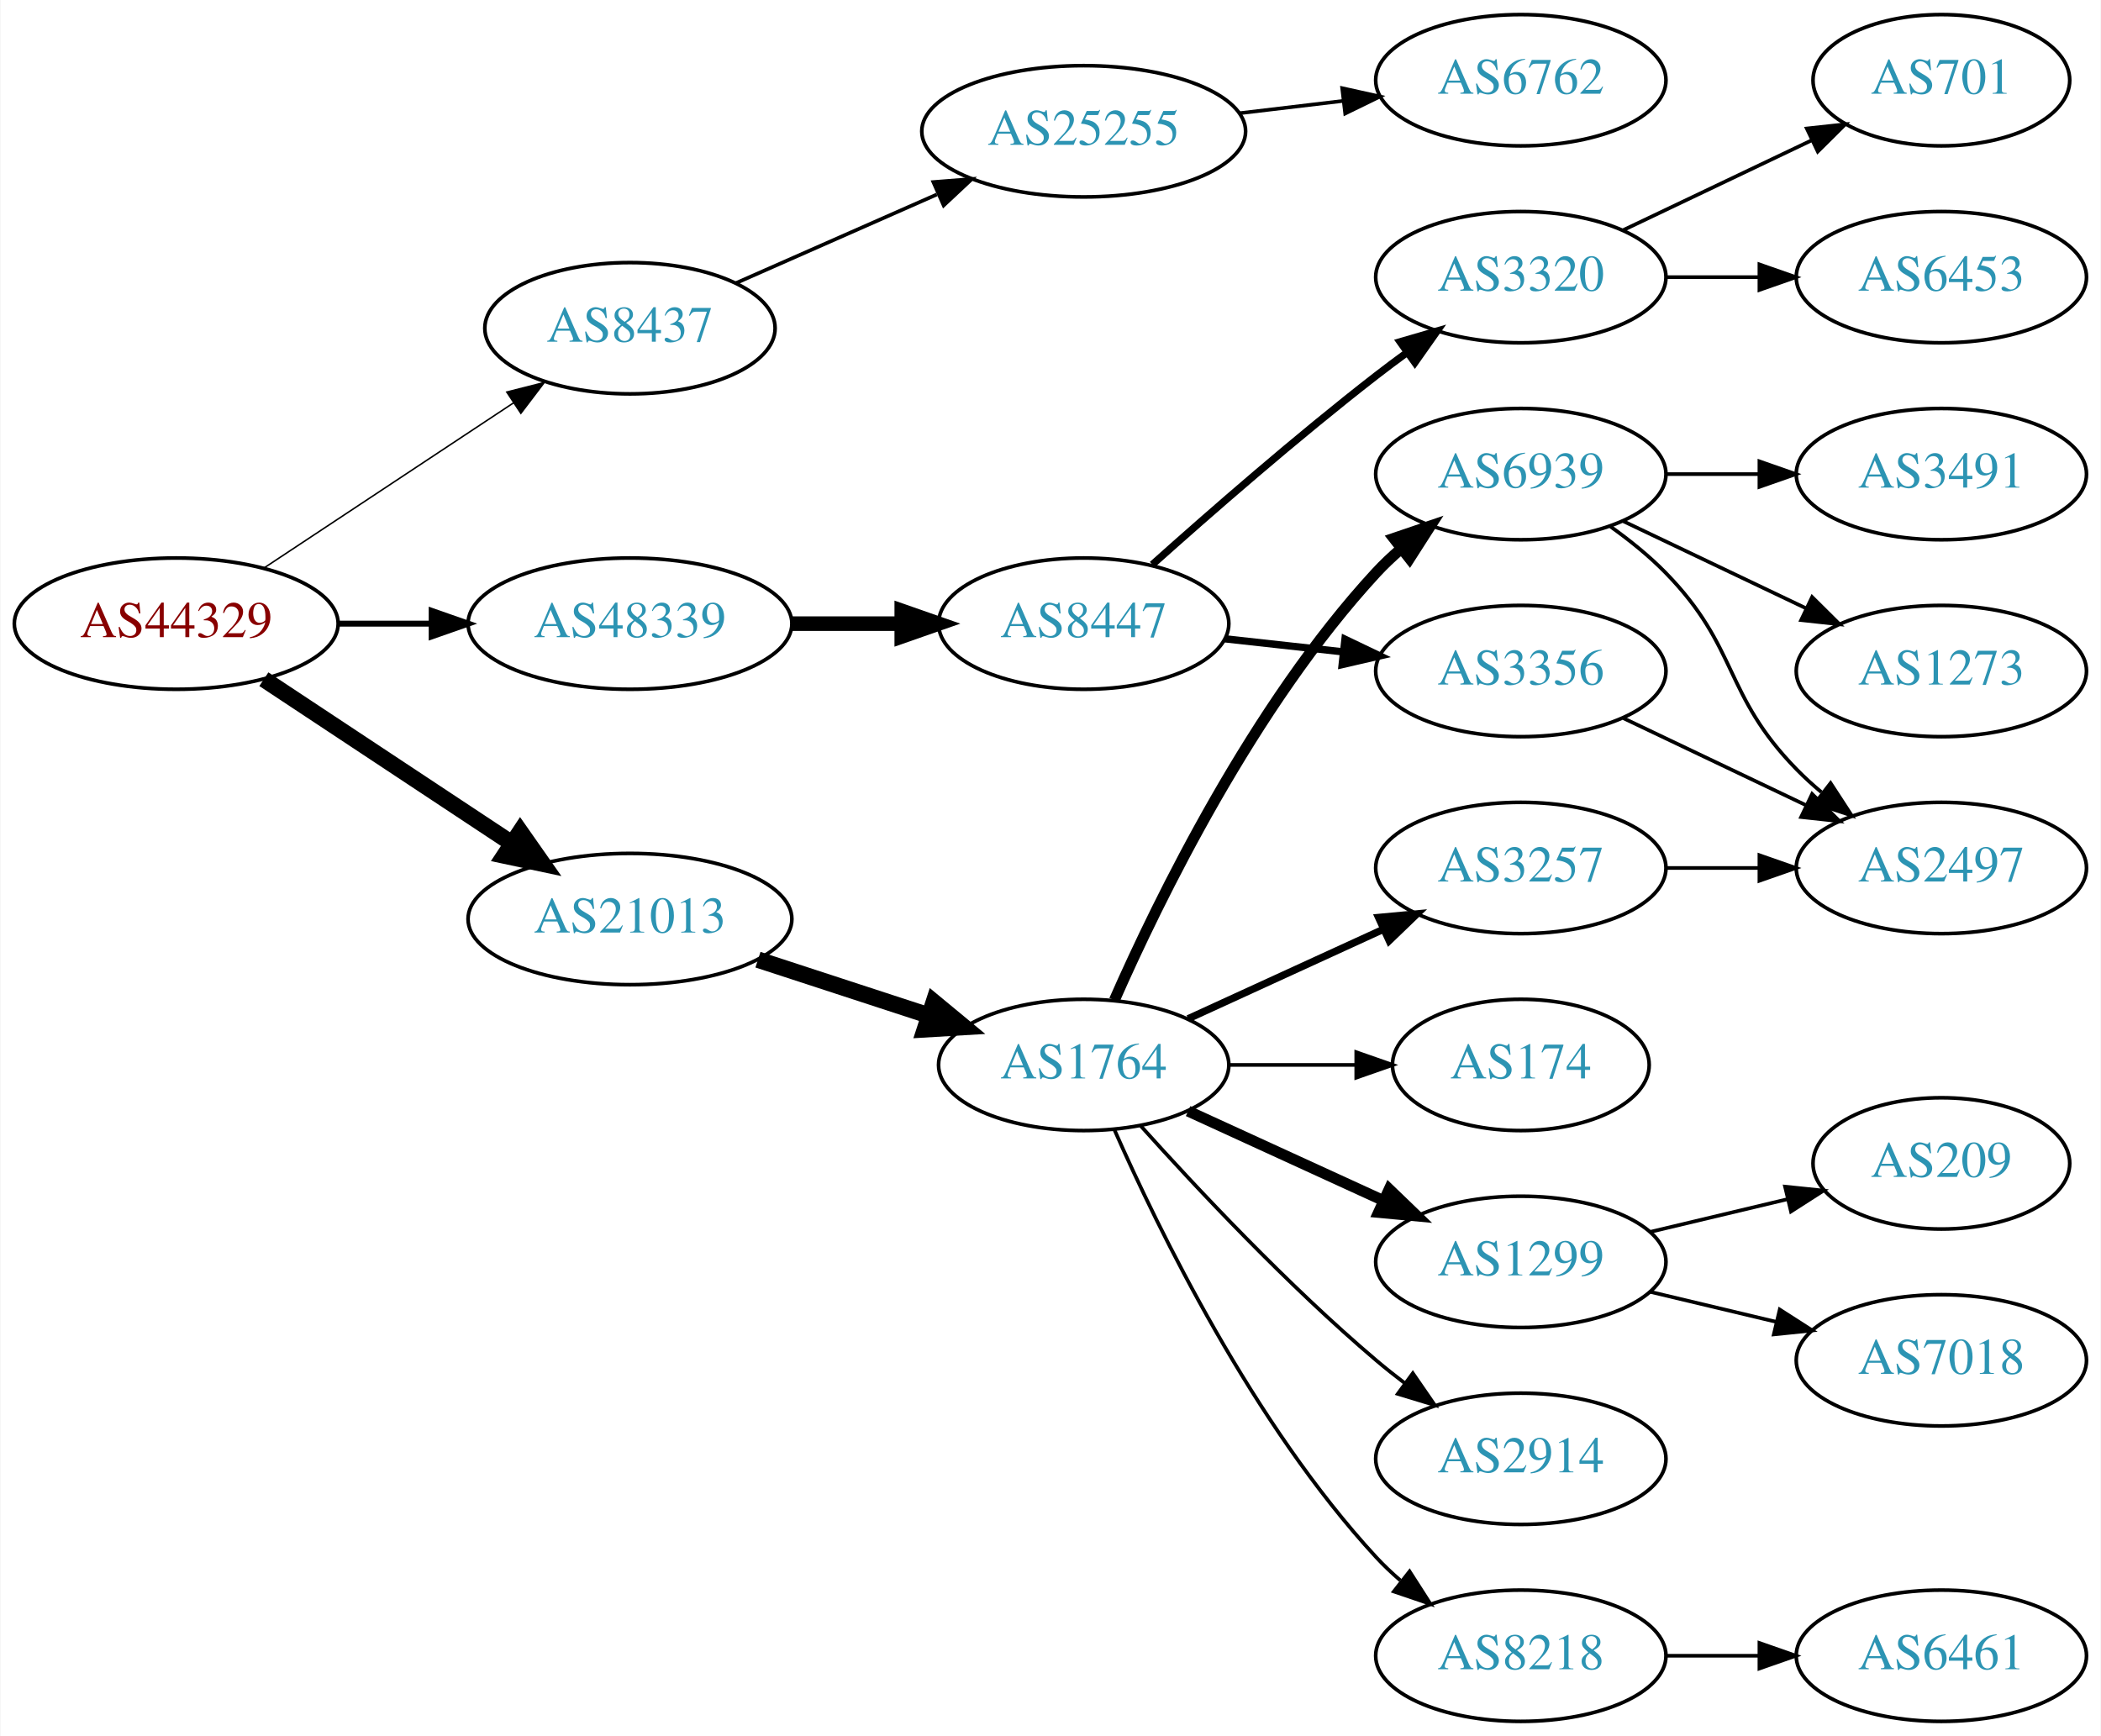
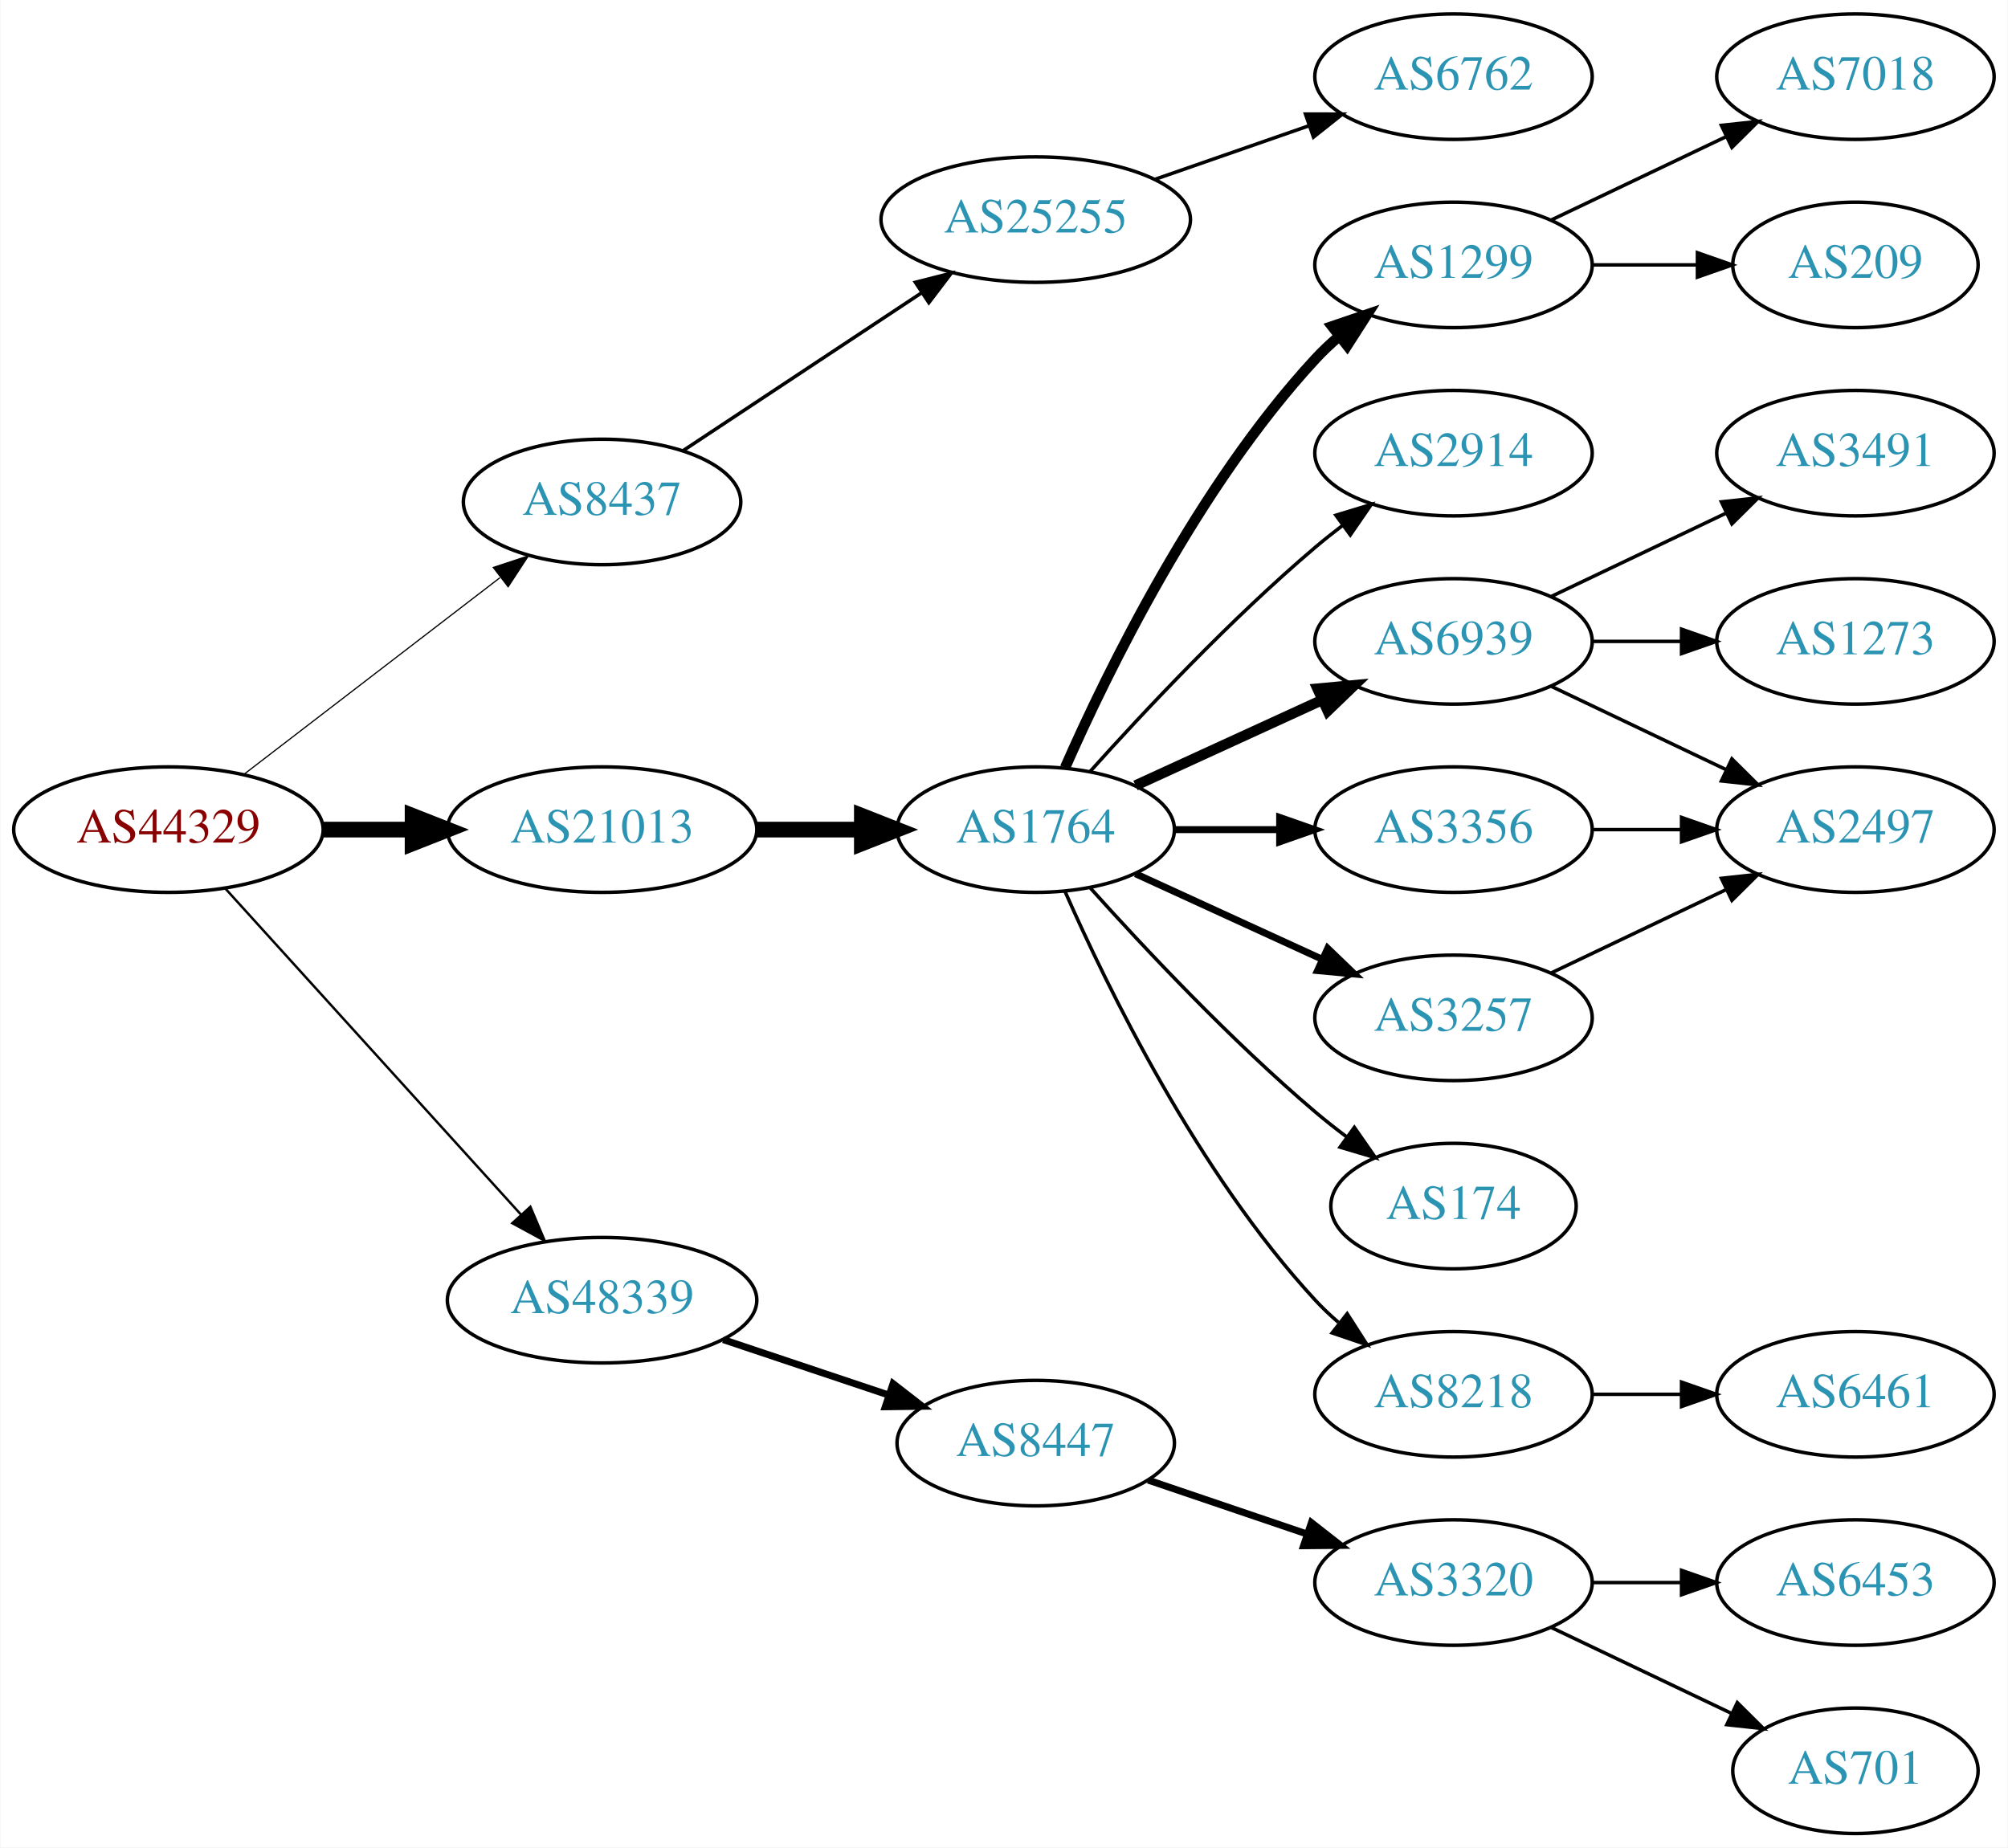
- <svg xmlns="http://www.w3.org/2000/svg" xmlns:xlink="http://www.w3.org/1999/xlink" width="576pt" height="476pt" viewBox="0.00 0.00 575.76 476.00">
-   <g id="graph0" class="graph" transform="scale(1 1) rotate(0) translate(4 472)">
-     <polygon fill="white" stroke="none" points="-4,4 -4,-472 571.762,-472 571.762,4 -4,4" />
+ <svg xmlns="http://www.w3.org/2000/svg" xmlns:xlink="http://www.w3.org/1999/xlink" width="576pt" height="530pt" viewBox="0.00 0.00 575.76 530.00">
+   <g id="graph0" class="graph" transform="scale(1 1) rotate(0) translate(4 526)">
+     <polygon fill="white" stroke="none" points="-4,4 -4,-526 571.762,-526 571.762,4 -4,4" />
    <g id="node1" class="node">
      <g id="a_node1">
        <a xlink:href="/asn/44329" xlink:title="AS44329 ~ NTS Netzwerk Telekom Service AG [AT]">
-           <ellipse fill="#ffffff" stroke="black" cx="44.196" cy="-301" rx="44.393" ry="18" />
-           <text text-anchor="middle" x="44.196" y="-297.3" font-family="Times,serif" font-size="14.00" fill="#880000">AS44329</text>
+           <ellipse fill="#ffffff" stroke="black" cx="44.196" cy="-288" rx="44.393" ry="18" />
+           <text text-anchor="middle" x="44.196" y="-284.3" font-family="Times,serif" font-size="14.00" fill="#880000">AS44329</text>
        </a>
      </g>
    </g>
    <g id="node2" class="node">
      <g id="a_node2">
        <a xlink:href="/asn/8437" xlink:title="AS8437 ~ Hutchison Drei Austria GmbH [AT]">
          <ellipse fill="#ffffff" stroke="black" cx="168.588" cy="-382" rx="39.794" ry="18" />
          <text text-anchor="middle" x="168.588" y="-378.3" font-family="Times,serif" font-size="14.00" fill="#2c94b3">AS8437</text>
        </a>
      </g>
    </g>
    <g id="edge1" class="edge">
-       <path fill="none" stroke="black" stroke-width="0.409" d="M68.217,-316.235C87.571,-329.044 115.406,-347.466 136.696,-361.555" />
-       <polygon fill="black" stroke="black" stroke-width="0.409" points="134.813,-364.506 145.084,-367.107 138.676,-358.669 134.813,-364.506" />
+       <path fill="none" stroke="black" stroke-width="0.346" d="M65.682,-303.733C85.836,-319.212 116.772,-342.972 139.272,-360.253" />
+       <polygon fill="black" stroke="black" stroke-width="0.346" points="137.38,-363.213 147.443,-366.528 141.644,-357.661 137.38,-363.213" />
    </g>
    <g id="node3" class="node">
      <g id="a_node3">
        <a xlink:href="/asn/21013" xlink:title="AS21013 ~ Wels, AT [AT]">
-           <ellipse fill="#ffffff" stroke="black" cx="168.588" cy="-220" rx="44.393" ry="18" />
-           <text text-anchor="middle" x="168.588" y="-216.3" font-family="Times,serif" font-size="14.00" fill="#2c94b3">AS21013</text>
+           <ellipse fill="#ffffff" stroke="black" cx="168.588" cy="-288" rx="44.393" ry="18" />
+           <text text-anchor="middle" x="168.588" y="-284.3" font-family="Times,serif" font-size="14.00" fill="#2c94b3">AS21013</text>
        </a>
      </g>
    </g>
    <g id="edge2" class="edge">
-       <path fill="none" stroke="black" stroke-width="4.5" d="M68.217,-285.765C87.449,-273.037 115.056,-254.766 136.294,-240.711" />
-       <polygon fill="black" stroke="black" stroke-width="4.5" points="138.504,-243.97 144.67,-235.167 134.158,-237.403 138.504,-243.97" />
+       <path fill="none" stroke="black" stroke-width="4.5" d="M88.692,-288C96.898,-288 105.569,-288 114.041,-288" />
+       <polygon fill="black" stroke="black" stroke-width="4.5" points="114.233,-291.938 124.233,-288 114.233,-284.063 114.233,-291.938" />
    </g>
    <g id="node4" class="node">
      <g id="a_node4">
        <a xlink:href="/asn/48339" xlink:title="AS48339 ~ Raiffeisen Rechenzentrum GmbH [AT]">
-           <ellipse fill="#ffffff" stroke="black" cx="168.588" cy="-301" rx="44.393" ry="18" />
-           <text text-anchor="middle" x="168.588" y="-297.3" font-family="Times,serif" font-size="14.00" fill="#2c94b3">AS48339</text>
+           <ellipse fill="#ffffff" stroke="black" cx="168.588" cy="-153" rx="44.393" ry="18" />
+           <text text-anchor="middle" x="168.588" y="-149.3" font-family="Times,serif" font-size="14.00" fill="#2c94b3">AS48339</text>
        </a>
      </g>
    </g>
    <g id="edge3" class="edge">
-       <path fill="none" stroke="black" stroke-width="1.636" d="M88.692,-301C96.898,-301 105.569,-301 114.041,-301" />
-       <polygon fill="black" stroke="black" stroke-width="1.636" points="114.233,-304.5 124.233,-301 114.233,-297.5 114.233,-304.5" />
+       <path fill="none" stroke="black" stroke-width="0.692" d="M60.45,-271.175C81.796,-247.63 120.718,-204.698 145.31,-177.574" />
+       <polygon fill="black" stroke="black" stroke-width="0.692" points="148.019,-179.796 152.142,-170.037 142.833,-175.095 148.019,-179.796" />
    </g>
    <g id="node5" class="node">
      <g id="a_node5">
        <a xlink:href="/asn/25255" xlink:title="AS25255 ~ ==&gt; TELE2 AUSTRIA &lt;== [AT]">
-           <ellipse fill="#ffffff" stroke="black" cx="292.98" cy="-436" rx="44.393" ry="18" />
-           <text text-anchor="middle" x="292.98" y="-432.3" font-family="Times,serif" font-size="14.00" fill="#2c94b3">AS25255</text>
+           <ellipse fill="#ffffff" stroke="black" cx="292.98" cy="-463" rx="44.393" ry="18" />
+           <text text-anchor="middle" x="292.98" y="-459.3" font-family="Times,serif" font-size="14.00" fill="#2c94b3">AS25255</text>
        </a>
      </g>
    </g>
    <g id="edge4" class="edge">
-       <path fill="none" stroke="black" d="M197.667,-394.389C213.984,-401.587 234.794,-410.769 252.714,-418.675" />
-       <polygon fill="black" stroke="black" points="251.763,-422.081 262.325,-422.916 254.588,-415.677 251.763,-422.081" />
+       <path fill="none" stroke="black" d="M191.753,-396.668C210.885,-409.33 238.753,-427.774 260.249,-442" />
+       <polygon fill="black" stroke="black" points="258.461,-445.014 268.732,-447.614 262.325,-439.176 258.461,-445.014" />
    </g>
    <g id="node7" class="node">
      <g id="a_node7">
        <a xlink:href="/asn/1764" xlink:title="AS1764 ~ NEXTLAYER-AS [AT]">
-           <ellipse fill="#ffffff" stroke="black" cx="292.98" cy="-180" rx="39.794" ry="18" />
-           <text text-anchor="middle" x="292.98" y="-176.3" font-family="Times,serif" font-size="14.00" fill="#2c94b3">AS1764</text>
+           <ellipse fill="#ffffff" stroke="black" cx="292.98" cy="-288" rx="39.794" ry="18" />
+           <text text-anchor="middle" x="292.98" y="-284.3" font-family="Times,serif" font-size="14.00" fill="#2c94b3">AS1764</text>
        </a>
      </g>
    </g>
    <g id="edge6" class="edge">
-       <path fill="none" stroke="black" stroke-width="4.5" d="M203.681,-208.858C218.187,-204.117 235.239,-198.544 250.469,-193.567" />
-       <polygon fill="black" stroke="black" stroke-width="4.5" points="251.888,-197.245 260.17,-190.396 249.442,-189.76 251.888,-197.245" />
-     </g>
-     <g id="node20" class="node">
-       <g id="a_node20">
+       <path fill="none" stroke="black" stroke-width="4.5" d="M213.084,-288C222.773,-288 233.11,-288 243.002,-288" />
+       <polygon fill="black" stroke="black" stroke-width="4.5" points="243.105,-291.938 253.105,-288 243.105,-284.063 243.105,-291.938" />
+     </g>
+     <g id="node21" class="node">
+       <g id="a_node21">
        <a xlink:href="/asn/8447" xlink:title="AS8447 ~ A1 Telekom Austria AG [AT]">
-           <ellipse fill="#ffffff" stroke="black" cx="292.98" cy="-301" rx="39.794" ry="18" />
-           <text text-anchor="middle" x="292.98" y="-297.3" font-family="Times,serif" font-size="14.00" fill="#2c94b3">AS8447</text>
-         </a>
-       </g>
-     </g>
-     <g id="edge20" class="edge">
-       <path fill="none" stroke="black" stroke-width="4" d="M213.084,-301C222.773,-301 233.11,-301 243.002,-301" />
-       <polygon fill="black" stroke="black" stroke-width="4" points="243.105,-304.5 253.105,-301 243.105,-297.5 243.105,-304.5" />
+           <ellipse fill="#ffffff" stroke="black" cx="292.98" cy="-112" rx="39.794" ry="18" />
+           <text text-anchor="middle" x="292.98" y="-108.3" font-family="Times,serif" font-size="14.00" fill="#2c94b3">AS8447</text>
+         </a>
+       </g>
+     </g>
+     <g id="edge22" class="edge">
+       <path fill="none" stroke="black" stroke-width="2" d="M203.356,-141.688C217.983,-136.788 235.246,-131.006 250.631,-125.852" />
+       <polygon fill="black" stroke="black" stroke-width="2" points="252.054,-129.066 260.424,-122.571 249.83,-122.429 252.054,-129.066" />
    </g>
    <g id="node6" class="node">
      <g id="a_node6">
        <a xlink:href="/asn/6762" xlink:title="AS6762 ~ TELECOM ITALIA SPARKLE S.p.A. [IT]">
-           <ellipse fill="#ffffff" stroke="black" cx="412.823" cy="-450" rx="39.794" ry="18" />
-           <text text-anchor="middle" x="412.823" y="-446.3" font-family="Times,serif" font-size="14.00" fill="#2c94b3">AS6762</text>
+           <ellipse fill="#ffffff" stroke="black" cx="412.823" cy="-504" rx="39.794" ry="18" />
+           <text text-anchor="middle" x="412.823" y="-500.3" font-family="Times,serif" font-size="14.00" fill="#2c94b3">AS6762</text>
        </a>
      </g>
    </g>
    <g id="edge5" class="edge">
-       <path fill="none" stroke="black" d="M335.527,-440.936C344.773,-442.034 354.646,-443.207 364.118,-444.332" />
-       <polygon fill="black" stroke="black" points="363.846,-447.825 374.189,-445.529 364.672,-440.874 363.846,-447.825" />
+       <path fill="none" stroke="black" d="M327.12,-474.53C340.837,-479.302 356.877,-484.883 371.286,-489.896" />
+       <polygon fill="black" stroke="black" points="370.358,-493.279 380.953,-493.26 372.658,-486.668 370.358,-493.279" />
    </g>
    <g id="node8" class="node">
      <g id="a_node8">
        <a xlink:href="/asn/6939" xlink:title="AS6939 ~ Hurricane Electric LLC [US]">
          <ellipse fill="#ffffff" stroke="black" cx="412.823" cy="-342" rx="39.794" ry="18" />
          <text text-anchor="middle" x="412.823" y="-338.3" font-family="Times,serif" font-size="14.00" fill="#2c94b3">AS6939</text>
        </a>
      </g>
    </g>
    <g id="edge7" class="edge">
-       <path fill="none" stroke="black" stroke-width="3" d="M301.396,-197.761C313.464,-225.183 339.436,-278.473 373.176,-315 375.207,-317.198 377.446,-319.319 379.792,-321.34" />
-       <polygon fill="black" stroke="black" stroke-width="3" points="378.004,-324.386 388.036,-327.794 382.319,-318.874 378.004,-324.386" />
+       <path fill="none" stroke="black" stroke-width="3" d="M321.609,-300.661C337.566,-307.973 357.837,-317.261 375.119,-325.181" />
+       <polygon fill="black" stroke="black" stroke-width="3" points="373.818,-328.435 384.367,-329.419 376.734,-322.071 373.818,-328.435" />
    </g>
    <g id="node9" class="node">
      <g id="a_node9">
        <a xlink:href="/asn/3257" xlink:title="AS3257 ~ GTT [DE]">
          <ellipse fill="#ffffff" stroke="black" cx="412.823" cy="-234" rx="39.794" ry="18" />
          <text text-anchor="middle" x="412.823" y="-230.3" font-family="Times,serif" font-size="14.00" fill="#2c94b3">AS3257</text>
        </a>
      </g>
    </g>
    <g id="edge8" class="edge">
-       <path fill="none" stroke="black" stroke-width="2" d="M321.609,-192.661C337.566,-199.973 357.837,-209.261 375.119,-217.181" />
-       <polygon fill="black" stroke="black" stroke-width="2" points="373.818,-220.435 384.367,-221.419 376.734,-214.071 373.818,-220.435" />
+       <path fill="none" stroke="black" stroke-width="2" d="M321.609,-275.339C337.566,-268.027 357.837,-258.739 375.119,-250.819" />
+       <polygon fill="black" stroke="black" stroke-width="2" points="376.734,-253.929 384.367,-246.581 373.818,-247.565 376.734,-253.929" />
    </g>
    <g id="node10" class="node">
      <g id="a_node10">
-         <a xlink:href="/asn/1299" xlink:title="AS1299 ~ Telia Carrier [EU]">
+         <a xlink:href="/asn/8218" xlink:title="AS8218 ~ legacy Neotelecoms [FR]">
          <ellipse fill="#ffffff" stroke="black" cx="412.823" cy="-126" rx="39.794" ry="18" />
-           <text text-anchor="middle" x="412.823" y="-122.3" font-family="Times,serif" font-size="14.00" fill="#2c94b3">AS1299</text>
+           <text text-anchor="middle" x="412.823" y="-122.3" font-family="Times,serif" font-size="14.00" fill="#2c94b3">AS8218</text>
        </a>
      </g>
    </g>
    <g id="edge9" class="edge">
-       <path fill="none" stroke="black" stroke-width="3" d="M321.609,-167.339C337.566,-160.027 357.837,-150.739 375.119,-142.819" />
-       <polygon fill="black" stroke="black" stroke-width="3" points="376.734,-145.929 384.367,-138.581 373.818,-139.565 376.734,-145.929" />
+       <path fill="none" stroke="black" d="M301.396,-270.239C313.464,-242.817 339.436,-189.527 373.176,-153 375.207,-150.802 377.446,-148.681 379.792,-146.66" />
+       <polygon fill="black" stroke="black" points="382.319,-149.126 388.036,-140.206 378.004,-143.614 382.319,-149.126" />
    </g>
    <g id="node11" class="node">
      <g id="a_node11">
-         <a xlink:href="/asn/8218" xlink:title="AS8218 ~ legacy Neotelecoms [FR]">
-           <ellipse fill="#ffffff" stroke="black" cx="412.823" cy="-18" rx="39.794" ry="18" />
-           <text text-anchor="middle" x="412.823" y="-14.3" font-family="Times,serif" font-size="14.00" fill="#2c94b3">AS8218</text>
-         </a>
-       </g>
-     </g>
-     <g id="edge10" class="edge">
-       <path fill="none" stroke="black" d="M301.396,-162.239C313.464,-134.817 339.436,-81.528 373.176,-45 375.207,-42.802 377.446,-40.681 379.792,-38.66" />
-       <polygon fill="black" stroke="black" points="382.319,-41.126 388.036,-32.206 378.004,-35.614 382.319,-41.126" />
-     </g>
-     <g id="node12" class="node">
-       <g id="a_node12">
-         <a xlink:href="/asn/2914" xlink:title="AS2914 ~ NTT America, Inc. [US]">
-           <ellipse fill="#ffffff" stroke="black" cx="412.823" cy="-72" rx="39.794" ry="18" />
-           <text text-anchor="middle" x="412.823" y="-68.3" font-family="Times,serif" font-size="14.00" fill="#2c94b3">AS2914</text>
-         </a>
-       </g>
-     </g>
-     <g id="edge11" class="edge">
-       <path fill="none" stroke="black" d="M308.626,-163.275C323.927,-146.235 349.025,-119.477 373.176,-99 375.674,-96.883 378.334,-94.768 381.045,-92.707" />
-       <polygon fill="black" stroke="black" points="383.212,-95.459 389.222,-86.734 379.082,-89.806 383.212,-95.459" />
-     </g>
-     <g id="node13" class="node">
-       <g id="a_node13">
        <a xlink:href="/asn/174" xlink:title="AS174 ~ Cogent Communications [US]">
          <ellipse fill="#ffffff" stroke="black" cx="412.823" cy="-180" rx="35.194" ry="18" />
          <text text-anchor="middle" x="412.823" y="-176.3" font-family="Times,serif" font-size="14.00" fill="#2c94b3">AS174</text>
        </a>
      </g>
    </g>
+     <g id="edge10" class="edge">
+       <path fill="none" stroke="black" d="M308.626,-271.275C323.927,-254.235 349.025,-227.477 373.176,-207 376.029,-204.582 379.094,-202.167 382.205,-199.831" />
+       <polygon fill="black" stroke="black" points="384.378,-202.578 390.433,-193.884 380.278,-196.905 384.378,-202.578" />
+     </g>
+     <g id="node12" class="node">
+       <g id="a_node12">
+         <a xlink:href="/asn/1299" xlink:title="AS1299 ~ Telia Carrier [EU]">
+           <ellipse fill="#ffffff" stroke="black" cx="412.823" cy="-450" rx="39.794" ry="18" />
+           <text text-anchor="middle" x="412.823" y="-446.3" font-family="Times,serif" font-size="14.00" fill="#2c94b3">AS1299</text>
+         </a>
+       </g>
+     </g>
+     <g id="edge11" class="edge">
+       <path fill="none" stroke="black" stroke-width="3" d="M301.396,-305.761C313.464,-333.183 339.436,-386.473 373.176,-423 375.207,-425.198 377.446,-427.319 379.792,-429.34" />
+       <polygon fill="black" stroke="black" stroke-width="3" points="378.004,-432.386 388.036,-435.794 382.319,-426.874 378.004,-432.386" />
+     </g>
+     <g id="node13" class="node">
+       <g id="a_node13">
+         <a xlink:href="/asn/3356" xlink:title="AS3356 ~ Level 3 Parent, LLC [US]">
+           <ellipse fill="#ffffff" stroke="black" cx="412.823" cy="-288" rx="39.794" ry="18" />
+           <text text-anchor="middle" x="412.823" y="-284.3" font-family="Times,serif" font-size="14.00" fill="#2c94b3">AS3356</text>
+         </a>
+       </g>
+     </g>
    <g id="edge12" class="edge">
-       <path fill="none" stroke="black" d="M332.893,-180C343.98,-180 356.139,-180 367.522,-180" />
-       <polygon fill="black" stroke="black" points="367.703,-183.5 377.703,-180 367.703,-176.5 367.703,-183.5" />
+       <path fill="none" stroke="black" stroke-width="2" d="M332.893,-288C342.446,-288 352.796,-288 362.759,-288" />
+       <polygon fill="black" stroke="black" stroke-width="2" points="362.951,-291.5 372.951,-288 362.951,-284.5 362.951,-291.5" />
    </g>
    <g id="node14" class="node">
      <g id="a_node14">
-         <a xlink:href="/asn/1273" xlink:title="AS1273 ~ Vodafone Group PLC [EU]">
-           <ellipse fill="#ffffff" stroke="black" cx="528.116" cy="-288" rx="39.794" ry="18" />
-           <text text-anchor="middle" x="528.116" y="-284.3" font-family="Times,serif" font-size="14.00" fill="#2c94b3">AS1273</text>
+         <a xlink:href="/asn/2914" xlink:title="AS2914 ~ NTT America, Inc. [US]">
+           <ellipse fill="#ffffff" stroke="black" cx="412.823" cy="-396" rx="39.794" ry="18" />
+           <text text-anchor="middle" x="412.823" y="-392.3" font-family="Times,serif" font-size="14.00" fill="#2c94b3">AS2914</text>
        </a>
      </g>
    </g>
    <g id="edge13" class="edge">
-       <path fill="none" stroke="black" d="M440.959,-329.066C455.953,-321.919 474.774,-312.948 490.998,-305.215" />
-       <polygon fill="black" stroke="black" points="492.68,-308.291 500.201,-300.829 489.668,-301.972 492.68,-308.291" />
+       <path fill="none" stroke="black" d="M308.626,-304.725C323.927,-321.765 349.025,-348.523 373.176,-369 375.674,-371.117 378.334,-373.232 381.045,-375.293" />
+       <polygon fill="black" stroke="black" points="379.082,-378.194 389.222,-381.266 383.212,-372.541 379.082,-378.194" />
    </g>
    <g id="node15" class="node">
      <g id="a_node15">
-         <a xlink:href="/asn/2497" xlink:title="AS2497 ~ Internet Initiative Japan Inc. [JP]">
-           <ellipse fill="#ffffff" stroke="black" cx="528.116" cy="-234" rx="39.794" ry="18" />
-           <text text-anchor="middle" x="528.116" y="-230.3" font-family="Times,serif" font-size="14.00" fill="#2c94b3">AS2497</text>
+         <a xlink:href="/asn/3491" xlink:title="AS3491 ~ PCCW Global, Inc. [US]">
+           <ellipse fill="#ffffff" stroke="black" cx="528.116" cy="-396" rx="39.794" ry="18" />
+           <text text-anchor="middle" x="528.116" y="-392.3" font-family="Times,serif" font-size="14.00" fill="#2c94b3">AS3491</text>
        </a>
      </g>
    </g>
    <g id="edge14" class="edge">
-       <path fill="none" stroke="black" d="M437.417,-327.611C442.673,-323.852 448.005,-319.563 452.469,-315 472.642,-294.383 468.297,-281.617 488.469,-261 490.562,-258.861 492.846,-256.782 495.222,-254.79" />
-       <polygon fill="black" stroke="black" points="497.741,-257.268 503.522,-248.389 493.466,-251.725 497.741,-257.268" />
+       <path fill="none" stroke="black" d="M440.959,-354.934C455.953,-362.081 474.774,-371.052 490.998,-378.785" />
+       <polygon fill="black" stroke="black" points="489.668,-382.028 500.201,-383.171 492.68,-375.709 489.668,-382.028" />
    </g>
    <g id="node16" class="node">
      <g id="a_node16">
-         <a xlink:href="/asn/3491" xlink:title="AS3491 ~ PCCW Global, Inc. [US]">
+         <a xlink:href="/asn/1273" xlink:title="AS1273 ~ Vodafone Group PLC [EU]">
          <ellipse fill="#ffffff" stroke="black" cx="528.116" cy="-342" rx="39.794" ry="18" />
-           <text text-anchor="middle" x="528.116" y="-338.3" font-family="Times,serif" font-size="14.00" fill="#2c94b3">AS3491</text>
+           <text text-anchor="middle" x="528.116" y="-338.3" font-family="Times,serif" font-size="14.00" fill="#2c94b3">AS1273</text>
        </a>
      </g>
    </g>
    <g id="edge15" class="edge">
      <path fill="none" stroke="black" d="M452.495,-342C460.698,-342 469.462,-342 477.994,-342" />
      <polygon fill="black" stroke="black" points="478.233,-345.5 488.233,-342 478.233,-338.5 478.233,-345.5" />
    </g>
-     <g id="edge16" class="edge">
-       <path fill="none" stroke="black" d="M452.495,-234C460.698,-234 469.462,-234 477.994,-234" />
-       <polygon fill="black" stroke="black" points="478.233,-237.5 488.233,-234 478.233,-230.5 478.233,-237.5" />
-     </g>
    <g id="node17" class="node">
      <g id="a_node17">
-         <a xlink:href="/asn/7018" xlink:title="AS7018 ~ AT&amp;T Services, Inc. [US]">
-           <ellipse fill="#ffffff" stroke="black" cx="528.116" cy="-99" rx="39.794" ry="18" />
-           <text text-anchor="middle" x="528.116" y="-95.3" font-family="Times,serif" font-size="14.00" fill="#2c94b3">AS7018</text>
-         </a>
-       </g>
+         <a xlink:href="/asn/2497" xlink:title="AS2497 ~ Internet Initiative Japan Inc. [JP]">
+           <ellipse fill="#ffffff" stroke="black" cx="528.116" cy="-288" rx="39.794" ry="18" />
+           <text text-anchor="middle" x="528.116" y="-284.3" font-family="Times,serif" font-size="14.00" fill="#2c94b3">AS2497</text>
+         </a>
+       </g>
+     </g>
+     <g id="edge16" class="edge">
+       <path fill="none" stroke="black" d="M440.959,-329.066C455.953,-321.919 474.774,-312.948 490.998,-305.215" />
+       <polygon fill="black" stroke="black" points="492.68,-308.291 500.201,-300.829 489.668,-301.972 492.68,-308.291" />
    </g>
    <g id="edge17" class="edge">
-       <path fill="none" stroke="black" d="M448.43,-117.752C459.301,-115.162 471.456,-112.265 482.898,-109.538" />
-       <polygon fill="black" stroke="black" points="483.804,-112.92 492.721,-107.197 482.182,-106.111 483.804,-112.92" />
+       <path fill="none" stroke="black" d="M440.959,-246.934C455.953,-254.081 474.774,-263.052 490.998,-270.785" />
+       <polygon fill="black" stroke="black" points="489.668,-274.028 500.201,-275.171 492.68,-267.709 489.668,-274.028" />
    </g>
    <g id="node18" class="node">
      <g id="a_node18">
-         <a xlink:href="/asn/209" xlink:title="AS209 ~ CenturyLink Communications, LLC [US]">
-           <ellipse fill="#ffffff" stroke="black" cx="528.116" cy="-153" rx="35.194" ry="18" />
-           <text text-anchor="middle" x="528.116" y="-149.3" font-family="Times,serif" font-size="14.00" fill="#2c94b3">AS209</text>
+         <a xlink:href="/asn/6461" xlink:title="AS6461 ~ Zayo Bandwidth [US]">
+           <ellipse fill="#ffffff" stroke="black" cx="528.116" cy="-126" rx="39.794" ry="18" />
+           <text text-anchor="middle" x="528.116" y="-122.3" font-family="Times,serif" font-size="14.00" fill="#2c94b3">AS6461</text>
        </a>
      </g>
    </g>
    <g id="edge18" class="edge">
-       <path fill="none" stroke="black" d="M448.43,-134.248C460.225,-137.058 473.529,-140.229 485.797,-143.153" />
-       <polygon fill="black" stroke="black" points="485.263,-146.624 495.802,-145.537 486.886,-139.814 485.263,-146.624" />
+       <path fill="none" stroke="black" d="M452.495,-126C460.698,-126 469.462,-126 477.994,-126" />
+       <polygon fill="black" stroke="black" points="478.233,-129.5 488.233,-126 478.233,-122.5 478.233,-129.5" />
    </g>
    <g id="node19" class="node">
      <g id="a_node19">
-         <a xlink:href="/asn/6461" xlink:title="AS6461 ~ Zayo Bandwidth [US]">
-           <ellipse fill="#ffffff" stroke="black" cx="528.116" cy="-18" rx="39.794" ry="18" />
-           <text text-anchor="middle" x="528.116" y="-14.3" font-family="Times,serif" font-size="14.00" fill="#2c94b3">AS6461</text>
+         <a xlink:href="/asn/7018" xlink:title="AS7018 ~ AT&amp;T Services, Inc. [US]">
+           <ellipse fill="#ffffff" stroke="black" cx="528.116" cy="-504" rx="39.794" ry="18" />
+           <text text-anchor="middle" x="528.116" y="-500.3" font-family="Times,serif" font-size="14.00" fill="#2c94b3">AS7018</text>
        </a>
      </g>
    </g>
    <g id="edge19" class="edge">
-       <path fill="none" stroke="black" d="M452.495,-18C460.698,-18 469.462,-18 477.994,-18" />
-       <polygon fill="black" stroke="black" points="478.233,-21.5 488.233,-18 478.233,-14.5 478.233,-21.5" />
-     </g>
-     <g id="node21" class="node">
-       <g id="a_node21">
-         <a xlink:href="/asn/3320" xlink:title="AS3320 ~ DTAG [DE]">
-           <ellipse fill="#ffffff" stroke="black" cx="412.823" cy="-396" rx="39.794" ry="18" />
-           <text text-anchor="middle" x="412.823" y="-392.3" font-family="Times,serif" font-size="14.00" fill="#2c94b3">AS3320</text>
-         </a>
-       </g>
+       <path fill="none" stroke="black" d="M440.959,-462.934C455.953,-470.081 474.774,-479.052 490.998,-486.785" />
+       <polygon fill="black" stroke="black" points="489.668,-490.028 500.201,-491.171 492.68,-483.709 489.668,-490.028" />
+     </g>
+     <g id="node20" class="node">
+       <g id="a_node20">
+         <a xlink:href="/asn/209" xlink:title="AS209 ~ CenturyLink Communications, LLC [US]">
+           <ellipse fill="#ffffff" stroke="black" cx="528.116" cy="-450" rx="35.194" ry="18" />
+           <text text-anchor="middle" x="528.116" y="-446.3" font-family="Times,serif" font-size="14.00" fill="#2c94b3">AS209</text>
+         </a>
+       </g>
+     </g>
+     <g id="edge20" class="edge">
+       <path fill="none" stroke="black" d="M452.495,-450C462.201,-450 472.691,-450 482.654,-450" />
+       <polygon fill="black" stroke="black" points="482.79,-453.5 492.79,-450 482.79,-446.5 482.79,-453.5" />
    </g>
    <g id="edge21" class="edge">
-       <path fill="none" stroke="black" stroke-width="2" d="M311.795,-317.191C327.571,-331.311 351.41,-352.119 373.176,-369 375.911,-371.121 378.797,-373.278 381.709,-375.401" />
-       <polygon fill="black" stroke="black" stroke-width="2" points="379.71,-378.274 389.882,-381.236 383.777,-372.577 379.71,-378.274" />
+       <path fill="none" stroke="black" d="M452.495,-288C460.698,-288 469.462,-288 477.994,-288" />
+       <polygon fill="black" stroke="black" points="478.233,-291.5 488.233,-288 478.233,-284.5 478.233,-291.5" />
    </g>
    <g id="node22" class="node">
      <g id="a_node22">
-         <a xlink:href="/asn/3356" xlink:title="AS3356 ~ Level 3 Parent, LLC [US]">
-           <ellipse fill="#ffffff" stroke="black" cx="412.823" cy="-288" rx="39.794" ry="18" />
-           <text text-anchor="middle" x="412.823" y="-284.3" font-family="Times,serif" font-size="14.00" fill="#2c94b3">AS3356</text>
-         </a>
-       </g>
-     </g>
-     <g id="edge22" class="edge">
-       <path fill="none" stroke="black" stroke-width="2" d="M331.591,-296.851C341.902,-295.713 353.219,-294.465 364.019,-293.274" />
-       <polygon fill="black" stroke="black" stroke-width="2" points="364.61,-296.73 374.166,-292.154 363.842,-289.772 364.61,-296.73" />
+         <a xlink:href="/asn/3320" xlink:title="AS3320 ~ DTAG [DE]">
+           <ellipse fill="#ffffff" stroke="black" cx="412.823" cy="-72" rx="39.794" ry="18" />
+           <text text-anchor="middle" x="412.823" y="-68.3" font-family="Times,serif" font-size="14.00" fill="#2c94b3">AS3320</text>
+         </a>
+       </g>
+     </g>
+     <g id="edge23" class="edge">
+       <path fill="none" stroke="black" stroke-width="2" d="M325.251,-101.386C339.234,-96.639 355.905,-90.981 370.867,-85.902" />
+       <polygon fill="black" stroke="black" stroke-width="2" points="372.062,-89.192 380.407,-82.664 369.812,-82.564 372.062,-89.192" />
    </g>
    <g id="node23" class="node">
      <g id="a_node23">
-         <a xlink:href="/asn/701" xlink:title="AS701 ~ UUNET [US]">
-           <ellipse fill="#ffffff" stroke="black" cx="528.116" cy="-450" rx="35.194" ry="18" />
-           <text text-anchor="middle" x="528.116" y="-446.3" font-family="Times,serif" font-size="14.00" fill="#2c94b3">AS701</text>
-         </a>
-       </g>
-     </g>
-     <g id="edge23" class="edge">
-       <path fill="none" stroke="black" d="M440.959,-408.934C456.391,-416.29 475.877,-425.577 492.412,-433.459" />
-       <polygon fill="black" stroke="black" points="491.221,-436.768 501.754,-437.911 494.232,-430.449 491.221,-436.768" />
+         <a xlink:href="/asn/6453" xlink:title="AS6453 ~ TATA COMMUNICATIONS (AMERICA) INC [US]">
+           <ellipse fill="#ffffff" stroke="black" cx="528.116" cy="-72" rx="39.794" ry="18" />
+           <text text-anchor="middle" x="528.116" y="-68.3" font-family="Times,serif" font-size="14.00" fill="#2c94b3">AS6453</text>
+         </a>
+       </g>
+     </g>
+     <g id="edge24" class="edge">
+       <path fill="none" stroke="black" d="M452.495,-72C460.698,-72 469.462,-72 477.994,-72" />
+       <polygon fill="black" stroke="black" points="478.233,-75.5 488.233,-72 478.233,-68.5 478.233,-75.5" />
    </g>
    <g id="node24" class="node">
      <g id="a_node24">
-         <a xlink:href="/asn/6453" xlink:title="AS6453 ~ TATA COMMUNICATIONS (AMERICA) INC [US]">
-           <ellipse fill="#ffffff" stroke="black" cx="528.116" cy="-396" rx="39.794" ry="18" />
-           <text text-anchor="middle" x="528.116" y="-392.3" font-family="Times,serif" font-size="14.00" fill="#2c94b3">AS6453</text>
-         </a>
-       </g>
-     </g>
-     <g id="edge24" class="edge">
-       <path fill="none" stroke="black" d="M452.495,-396C460.698,-396 469.462,-396 477.994,-396" />
-       <polygon fill="black" stroke="black" points="478.233,-399.5 488.233,-396 478.233,-392.5 478.233,-399.5" />
+         <a xlink:href="/asn/701" xlink:title="AS701 ~ UUNET [US]">
+           <ellipse fill="#ffffff" stroke="black" cx="528.116" cy="-18" rx="35.194" ry="18" />
+           <text text-anchor="middle" x="528.116" y="-14.3" font-family="Times,serif" font-size="14.00" fill="#2c94b3">AS701</text>
+         </a>
+       </g>
    </g>
    <g id="edge25" class="edge">
-       <path fill="none" stroke="black" d="M440.959,-275.066C455.953,-267.919 474.774,-258.948 490.998,-251.215" />
-       <polygon fill="black" stroke="black" points="492.68,-254.291 500.201,-246.829 489.668,-247.972 492.68,-254.291" />
+       <path fill="none" stroke="black" d="M440.959,-59.066C456.391,-51.71 475.877,-42.423 492.412,-34.541" />
+       <polygon fill="black" stroke="black" points="494.232,-37.551 501.754,-30.089 491.221,-31.232 494.232,-37.551" />
    </g>
  </g>
</svg>
